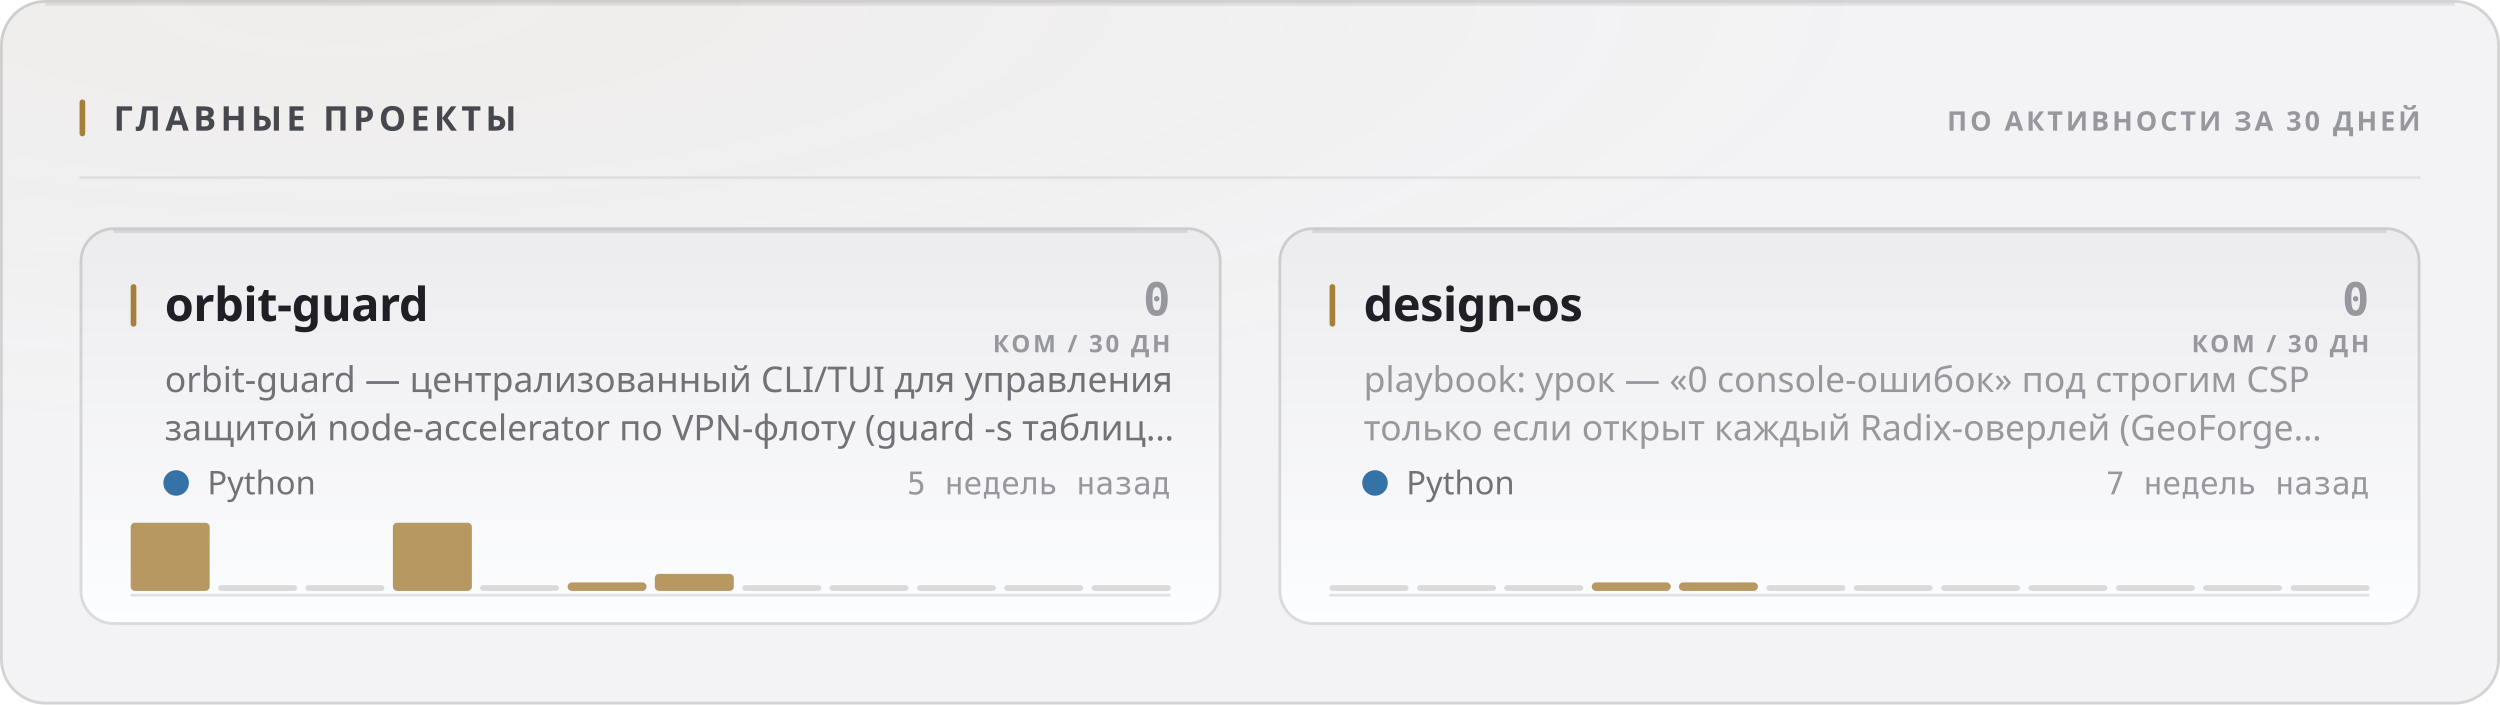
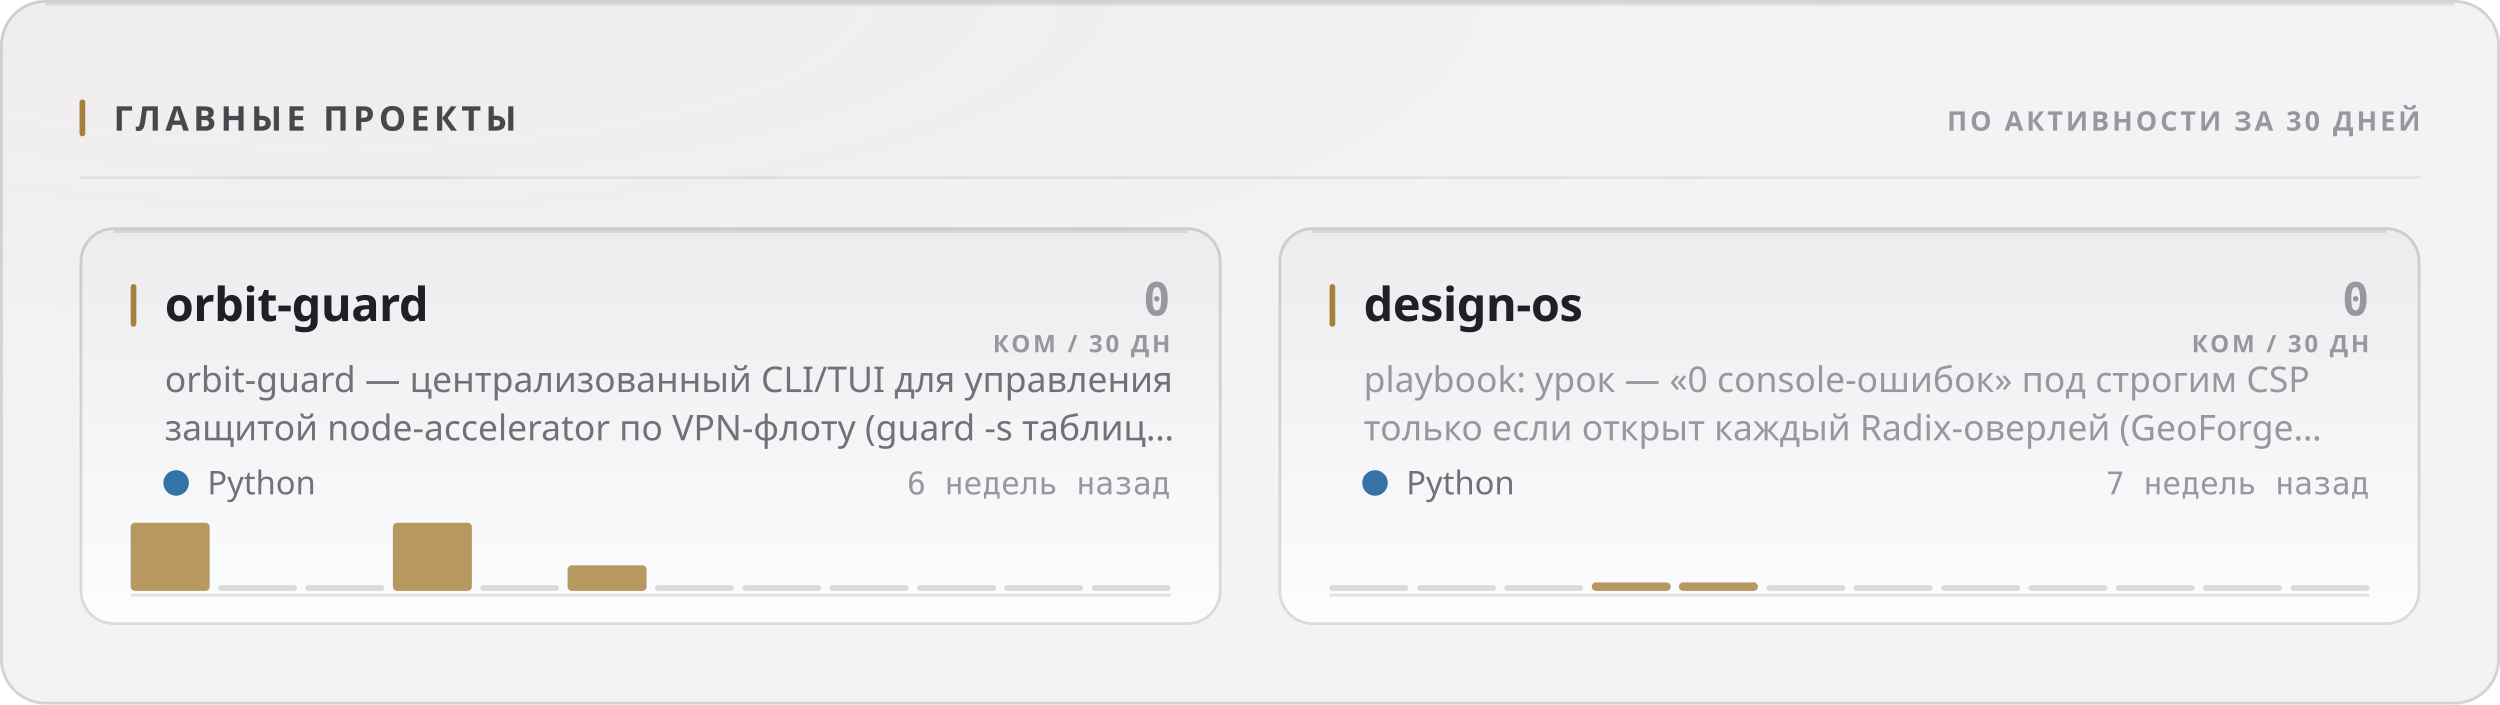
<svg xmlns="http://www.w3.org/2000/svg" width="880" height="248" viewBox="0 0 880 248" role="img">
  <style>
  text { font-family: -apple-system, BlinkMacSystemFont, 'Segoe UI', 'Noto Sans', Helvetica, Arial, sans-serif; }
  .mono { font-family: ui-monospace, 'SF Mono', 'Cascadia Mono', 'DejaVu Sans Mono', Menlo, Consolas, monospace; font-variant-numeric: tabular-nums; }
  .caps { letter-spacing: .1em; text-transform: uppercase; }

  @keyframes sheen  { from { transform: translateX(-120%); } to { transform: translateX(260%); } }
  @keyframes rise   { from { opacity: 0; transform: translateY(6px); } to { opacity: 1; transform: none; } }
  @keyframes slide  { from { opacity: 0; transform: translateX(-8px); } to { opacity: 1; transform: none; } }
  @keyframes grow   { from { transform: scaleY(0); } to { transform: scaleY(1); } }
  @keyframes widen  { from { transform: scaleX(0); } to { transform: scaleX(1); } }
  @keyframes draw   { from { stroke-dashoffset: 200; } to { stroke-dashoffset: 0; } }

  .sheen { animation: sheen 5.5s cubic-bezier(.45,0,.2,1) infinite; }
  .rise  { animation: rise .5s cubic-bezier(.16,1,.3,1) both; }
  .slide { animation: slide .42s cubic-bezier(.16,1,.3,1) both; }
  .bar   { transform-box: fill-box; transform-origin: 50% 100%;
           animation: grow .62s cubic-bezier(.16,1,.3,1) both; }
  .fill  { transform-box: fill-box; transform-origin: 0% 50%;
           animation: widen .8s cubic-bezier(.16,1,.3,1) both; }
  /* The hidden start state lives in the keyframes, never in the static rule.
     A renderer that ignores CSS animations then falls back to the FINISHED
     state — a drawn line, visible text — instead of an empty panel. */
  .spark { stroke-dasharray: 200;
           animation: draw 1.1s cubic-bezier(.16,1,.3,1) both; }

  @media (prefers-reduced-motion: reduce) {
    .sheen { animation: none; opacity: 0; }
    .rise, .slide, .bar, .fill, .spark { animation: none; opacity: 1; transform: none;
                                         stroke-dashoffset: 0; }
  }</style>
  <defs>
    <filter id="grain1" x="0" y="0" width="100%" height="100%">
      <feTurbulence type="fractalNoise" baseFrequency="0.82" numOctaves="3" stitchTiles="stitch" />
      <feColorMatrix type="saturate" values="0" />
    </filter>
    <radialGradient id="wash2" cx="14%" cy="0%" r="62%">
      <stop offset="0%" stop-color="#a67f3b" stop-opacity="0.05" />
      <stop offset="100%" stop-color="#a67f3b" stop-opacity="0" />
    </radialGradient>
    <linearGradient id="cardfill3" x1="0" y1="0" x2="0" y2="1">
      <stop offset="0%" stop-color="#ececef" />
      <stop offset="100%" stop-color="#fcfdfe" />
    </linearGradient>
    <linearGradient id="cardfill4" x1="0" y1="0" x2="0" y2="1">
      <stop offset="0%" stop-color="#ececef" />
      <stop offset="100%" stop-color="#fcfdfe" />
    </linearGradient>
  </defs>
  <rect width="880" height="248" rx="16" fill="#f3f3f5" />
  <rect width="880" height="248" rx="16" fill="url(#wash2)" />
  <rect width="880" height="248" rx="16" filter="url(#grain1)" opacity="0.035" style="mix-blend-mode:overlay" />
  <rect x=".5" y=".5" width="879" height="247" rx="15.5" fill="none" stroke="rgba(10,10,12,0.14)" />
  <path d="M16 1.5 H864" stroke="rgba(10,10,12,0.08)" stroke-width="1" fill="none" />
  <rect x="28" y="35" width="2" height="13" rx="1" fill="#a67f3b" />
  <text x="40" y="46" font-size="12" font-weight="700" fill="#47474e" letter-spacing="0.13em">ГЛАВНЫЕ ПРОЕКТЫ</text>
  <text x="852" y="46" font-size="9.5" font-weight="600" fill="#97989e" text-anchor="end" letter-spacing="0.11em">ПО АКТИВНОСТИ ЗА 30 ДНЕЙ</text>
  <path d="M28 62.5 H852" stroke="rgba(10,10,12,0.07)" stroke-width="1" />
  <g class="rise" opacity="1" style="">
    <rect x="28" y="80" width="402" height="140" rx="12" fill="url(#cardfill3)" />
    <rect x="28.5" y="80.5" width="401" height="139" rx="11.5" fill="none" stroke="rgba(10,10,12,0.14)" />
    <path d="M40 81.5 H418" stroke="rgba(10,10,12,0.1)" stroke-width="1" fill="none" />
    <rect x="46" y="100" width="2" height="15" rx="1" fill="#a67f3b" />
    <text x="58" y="113" font-size="16.5" font-weight="700" fill="#1f1f25" letter-spacing="-0.01em">orbit-guard</text>
    <text x="412" y="111" font-size="16" font-weight="700" fill="#97989e" text-anchor="end" class="mono">0</text>
    <text x="412" y="124" font-size="8.5" font-weight="600" fill="#97989e" text-anchor="end" letter-spacing="0.11em">КОМ / 30 ДН</text>
    <text x="58" y="138" font-size="12.5" font-weight="400" fill="#717178">orbit-guard — централизованный CLI/TUI для управления</text>
    <text x="58" y="155" font-size="12.5" font-weight="400" fill="#717178">защитой node-accelerator по VPN-флоту (guard -s таблиц…</text>
    <circle cx="62" cy="170" r="4.5" fill="#3572A5" />
    <text x="73" y="174" font-size="11.5" font-weight="400" fill="#717178">Python</text>
-     <text x="412" y="174" font-size="11" font-weight="400" fill="#97989e" text-anchor="end" class="mono">5 недель назад</text>
+     <text x="412" y="174" font-size="11" font-weight="400" fill="#97989e" text-anchor="end" class="mono">6 недель назад</text>
    <path d="M46 209.5 H412" stroke="rgba(10,10,12,0.112)" stroke-width="1" />
    <g class="bar" style="animation-delay:0.18s">
      <rect x="46.0" y="184.0" width="27.8" height="24.0" rx="1.5" fill="#a67f3b" opacity="0.8" />
      <rect x="76.8" y="206.0" width="27.8" height="2" rx="1" fill="rgba(10,10,12,0.14)" />
      <rect x="107.5" y="206.0" width="27.8" height="2" rx="1" fill="rgba(10,10,12,0.14)" />
      <rect x="138.3" y="184.0" width="27.8" height="24.0" rx="1.5" fill="#a67f3b" opacity="0.8" />
      <rect x="169.0" y="206.0" width="27.8" height="2" rx="1" fill="rgba(10,10,12,0.14)" />
-       <rect x="199.8" y="205.0" width="27.8" height="3.0" rx="1.5" fill="#a67f3b" opacity="0.8" />
-       <rect x="230.5" y="202.0" width="27.8" height="6.0" rx="1.5" fill="#a67f3b" opacity="0.8" />
+       <rect x="199.8" y="199.0" width="27.8" height="9.0" rx="1.5" fill="#a67f3b" opacity="0.8" />
+       <rect x="230.5" y="206.0" width="27.8" height="2" rx="1" fill="rgba(10,10,12,0.14)" />
      <rect x="261.3" y="206.0" width="27.8" height="2" rx="1" fill="rgba(10,10,12,0.14)" />
      <rect x="292.0" y="206.0" width="27.8" height="2" rx="1" fill="rgba(10,10,12,0.14)" />
      <rect x="322.8" y="206.0" width="27.8" height="2" rx="1" fill="rgba(10,10,12,0.14)" />
      <rect x="353.5" y="206.0" width="27.8" height="2" rx="1" fill="rgba(10,10,12,0.14)" />
      <rect x="384.3" y="206.0" width="27.8" height="2" rx="1" fill="rgba(10,10,12,0.14)" />
    </g>
  </g>
  <g class="rise" opacity="1" style=" animation-delay:0.055s;">
    <rect x="450" y="80" width="402" height="140" rx="12" fill="url(#cardfill4)" />
    <rect x="450.5" y="80.5" width="401" height="139" rx="11.5" fill="none" stroke="rgba(10,10,12,0.14)" />
    <path d="M462 81.5 H840" stroke="rgba(10,10,12,0.1)" stroke-width="1" fill="none" />
    <rect x="468" y="100" width="2" height="15" rx="1" fill="#a67f3b" />
    <text x="480" y="113" font-size="16.5" font-weight="700" fill="#1f1f25" letter-spacing="-0.01em">design-os</text>
    <text x="834" y="111" font-size="16" font-weight="700" fill="#97989e" text-anchor="end" class="mono">0</text>
    <text x="834" y="124" font-size="8.5" font-weight="600" fill="#97989e" text-anchor="end" letter-spacing="0.11em">КОМ / 30 ДН</text>
    <text x="480" y="138" font-size="12.5" font-weight="400" fill="#97989e">playbook: урок — «0 console-ошибок» под строгим CSP</text>
    <text x="480" y="155" font-size="12.5" font-weight="400" fill="#97989e">только если открыт каждый Radix-оверлей (GeoForge…</text>
    <circle cx="484" cy="170" r="4.5" fill="#3572A5" />
    <text x="495" y="174" font-size="11.5" font-weight="400" fill="#717178">Python</text>
    <text x="834" y="174" font-size="11" font-weight="400" fill="#97989e" text-anchor="end" class="mono">7 недель назад</text>
    <path d="M468 209.5 H834" stroke="rgba(10,10,12,0.112)" stroke-width="1" />
    <g class="bar" style="animation-delay:0.24s">
      <rect x="468.0" y="206.0" width="27.8" height="2" rx="1" fill="rgba(10,10,12,0.14)" />
      <rect x="498.8" y="206.0" width="27.8" height="2" rx="1" fill="rgba(10,10,12,0.14)" />
      <rect x="529.5" y="206.0" width="27.8" height="2" rx="1" fill="rgba(10,10,12,0.14)" />
      <rect x="560.3" y="205.0" width="27.8" height="3.0" rx="1.5" fill="#a67f3b" opacity="0.8" />
      <rect x="591.0" y="205.0" width="27.8" height="3.0" rx="1.5" fill="#a67f3b" opacity="0.8" />
      <rect x="621.8" y="206.0" width="27.8" height="2" rx="1" fill="rgba(10,10,12,0.14)" />
      <rect x="652.5" y="206.0" width="27.8" height="2" rx="1" fill="rgba(10,10,12,0.14)" />
      <rect x="683.3" y="206.0" width="27.8" height="2" rx="1" fill="rgba(10,10,12,0.14)" />
      <rect x="714.0" y="206.0" width="27.8" height="2" rx="1" fill="rgba(10,10,12,0.14)" />
      <rect x="744.8" y="206.0" width="27.8" height="2" rx="1" fill="rgba(10,10,12,0.14)" />
      <rect x="775.5" y="206.0" width="27.8" height="2" rx="1" fill="rgba(10,10,12,0.14)" />
      <rect x="806.3" y="206.0" width="27.8" height="2" rx="1" fill="rgba(10,10,12,0.14)" />
    </g>
  </g>
</svg>
